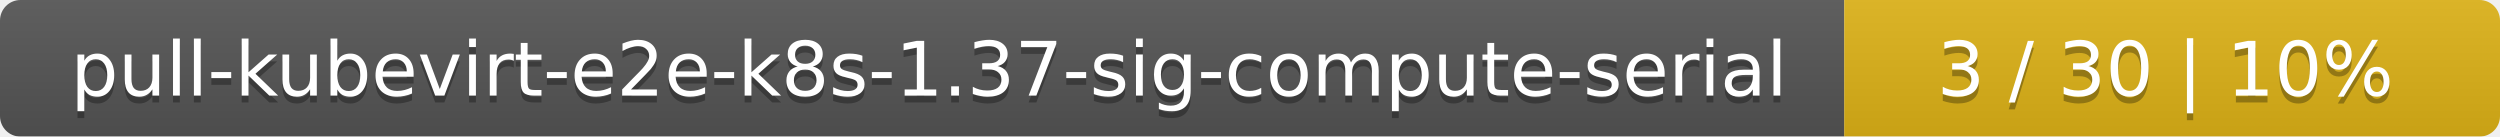
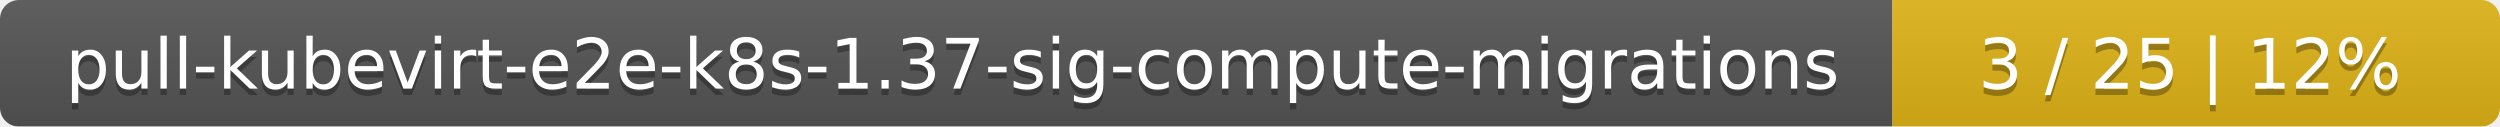
- <svg xmlns="http://www.w3.org/2000/svg" width="366" height="20">
+ <svg xmlns="http://www.w3.org/2000/svg" width="395" height="20">
  <linearGradient id="smooth" x2="0" y2="100%">
    <stop offset="0" stop-color="#bbb" stop-opacity=".1" />
    <stop offset="1" stop-opacity=".1" />
  </linearGradient>
  <mask id="round">
-     <rect width="366" height="20" rx="3" fill="#fff" />
+     <rect width="395" height="20" rx="3" fill="#fff" />
  </mask>
  <g mask="url(#round)">
-     <rect width="270" height="20" fill="#555" />
-     <rect x="270" width="96" height="20" fill="#dfb317" />
-     <rect width="366" height="20" fill="url(#smooth)" />
+     <rect width="299" height="20" fill="#555" />
+     <rect x="299" width="96" height="20" fill="#dfb317" />
+     <rect width="395" height="20" fill="url(#smooth)" />
  </g>
  <g fill="#fff" text-anchor="middle" font-family="DejaVu Sans,Verdana,Geneva,sans-serif" font-size="11">
-     <text x="136" y="15" fill="#010101" fill-opacity=".3">pull-kubevirt-e2e-k8s-1.37-sig-compute-serial</text>
-     <text x="136" y="14">pull-kubevirt-e2e-k8s-1.37-sig-compute-serial</text>
-     <text x="317" y="15" fill="#010101" fill-opacity=".3">3 / 30    |    10%</text>
-     <text x="317" y="14">3 / 30    |    10%</text>
+     <text x="150.5" y="15" fill="#010101" fill-opacity=".3">pull-kubevirt-e2e-k8s-1.37-sig-compute-migrations</text>
+     <text x="150.5" y="14">pull-kubevirt-e2e-k8s-1.37-sig-compute-migrations</text>
+     <text x="346" y="15" fill="#010101" fill-opacity=".3">3 / 25    |    12%</text>
+     <text x="346" y="14">3 / 25    |    12%</text>
  </g>
</svg>
